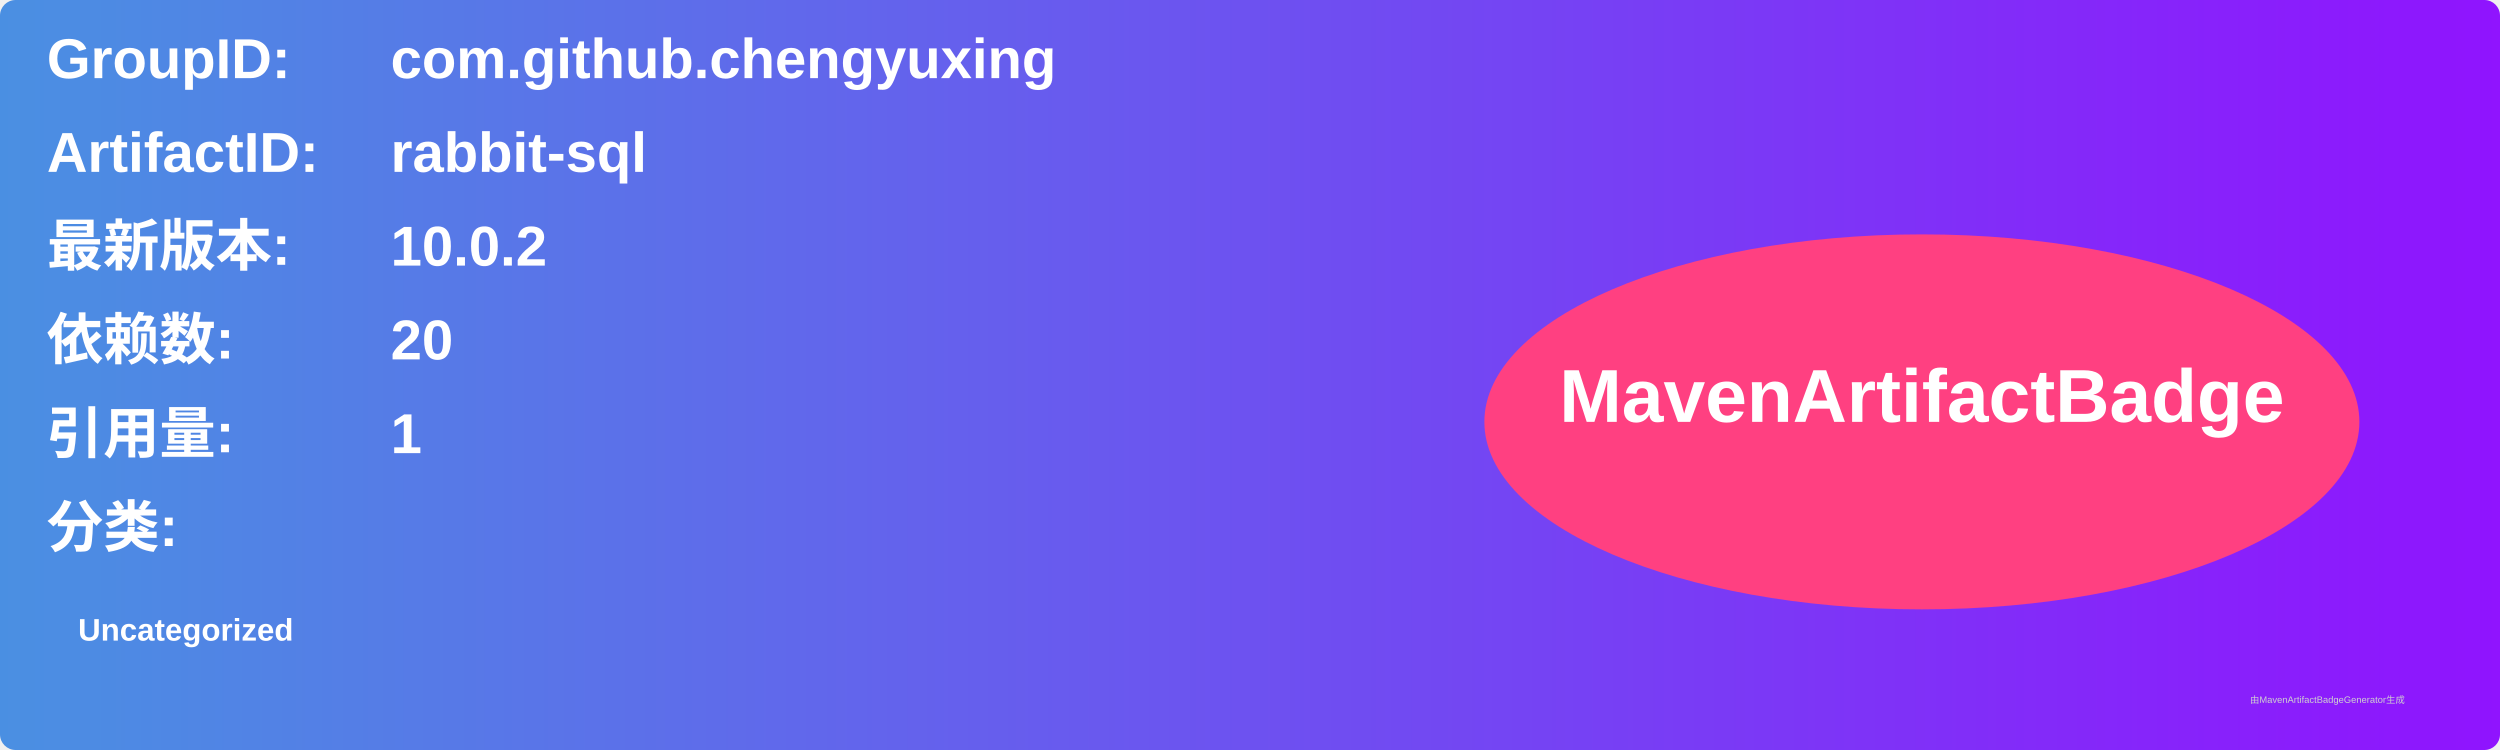
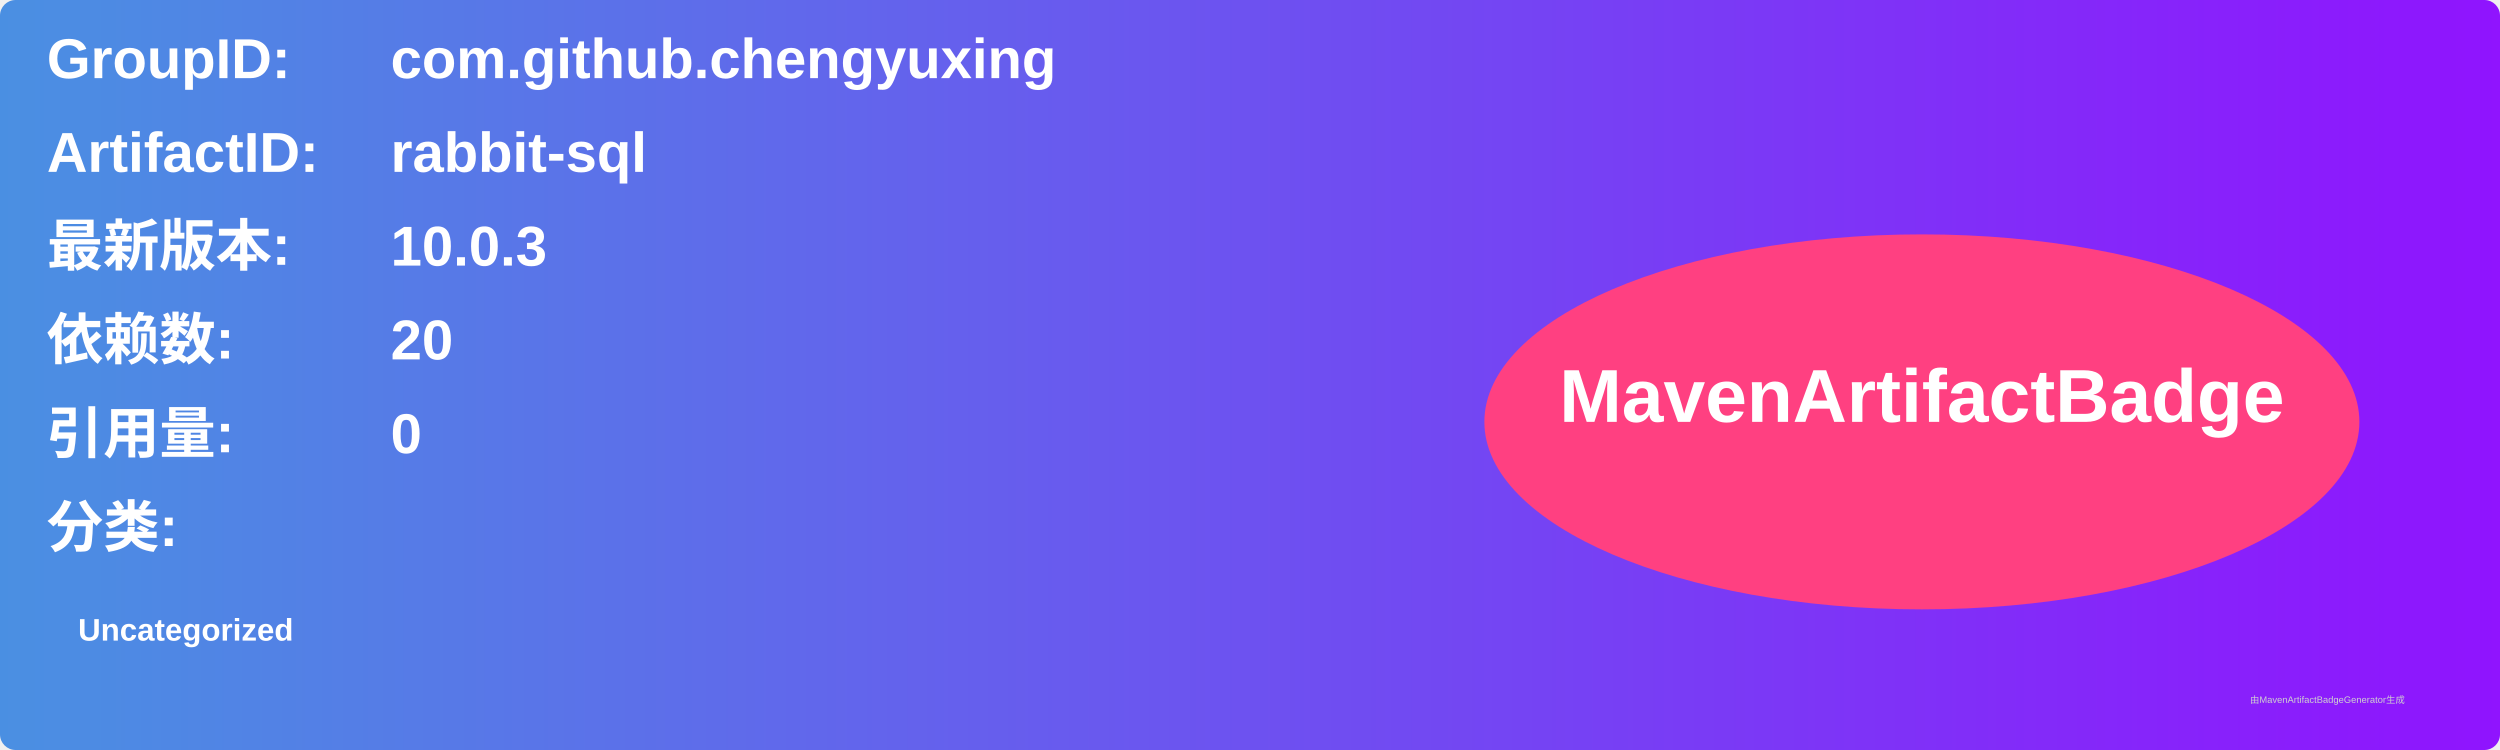
<svg xmlns="http://www.w3.org/2000/svg" width="800" height="240" viewBox="0 0 800 240">
  <linearGradient id="grad" x1="0%" y1="0%" x2="100%" y2="0%">
    <stop offset="0%" stop-color="#4a90e2" />
    <stop offset="100%" stop-color="#9013fe" />
  </linearGradient>
  <rect width="100%" height="100%" rx="5" ry="5" fill="url(#grad)" />
  <g transform="translate(15, 15)">
    <text x="0" y="10" font-family="Arial" font-size="18" fill="white" font-weight="bold" width="260">GroupID:</text>
    <text x="110" y="10" font-family="Arial" font-size="18" fill="white" font-weight="bold" width="460">com.github.chengyuxing</text>
    <text x="0" y="40" font-family="Arial" font-size="18" fill="white" font-weight="bold" width="260">ArtifactID:</text>
    <text x="110" y="40" font-family="Arial" font-size="18" fill="white" font-weight="bold" width="460">rabbit-sql</text>
    <text x="0" y="70" font-family="Arial" font-size="18" fill="white" font-weight="bold">最新版本:</text>
    <text x="110" y="70" font-family="Arial" font-size="18" fill="white" font-weight="bold">
-       <tspan font-weight="bold">10.0.2</tspan>
+       <tspan font-weight="bold">10.0.3</tspan>
    </text>
    <text x="0" y="100" font-family="Arial" font-size="18" fill="white" font-weight="bold">依赖数: </text>
    <text x="110" y="100" font-family="Arial" font-size="18" fill="white">
      <tspan font-weight="bold">20</tspan>
    </text>
    <text x="0" y="130" font-family="Arial" font-size="18" fill="white" font-weight="bold">引用量: </text>
    <text x="110" y="130" font-family="Arial" font-size="18" fill="white">
-       <tspan font-weight="bold">1</tspan>
+       <tspan font-weight="bold">0</tspan>
    </text>
    <text x="0" y="160" font-family="Arial" font-size="18" fill="white" font-weight="bold">分类:</text>
    <text x="10" y="190" font-family="Arial" font-size="10" fill="white">
      <tspan font-weight="bold">Uncategorized</tspan>
    </text>
    <ellipse cx="600" cy="120" rx="140" ry="60" fill="#ff4081" />
    <text x="600" y="120" text-anchor="middle" font-family="Arial" font-size="24" fill="white" font-weight="bold">MavenArtifactBadge</text>
  </g>
  <text x="720" y="225" font-family="Arial" font-size="3" fill="#d0d0d0">由MavenArtifactBadgeGenerator生成</text>
</svg>
